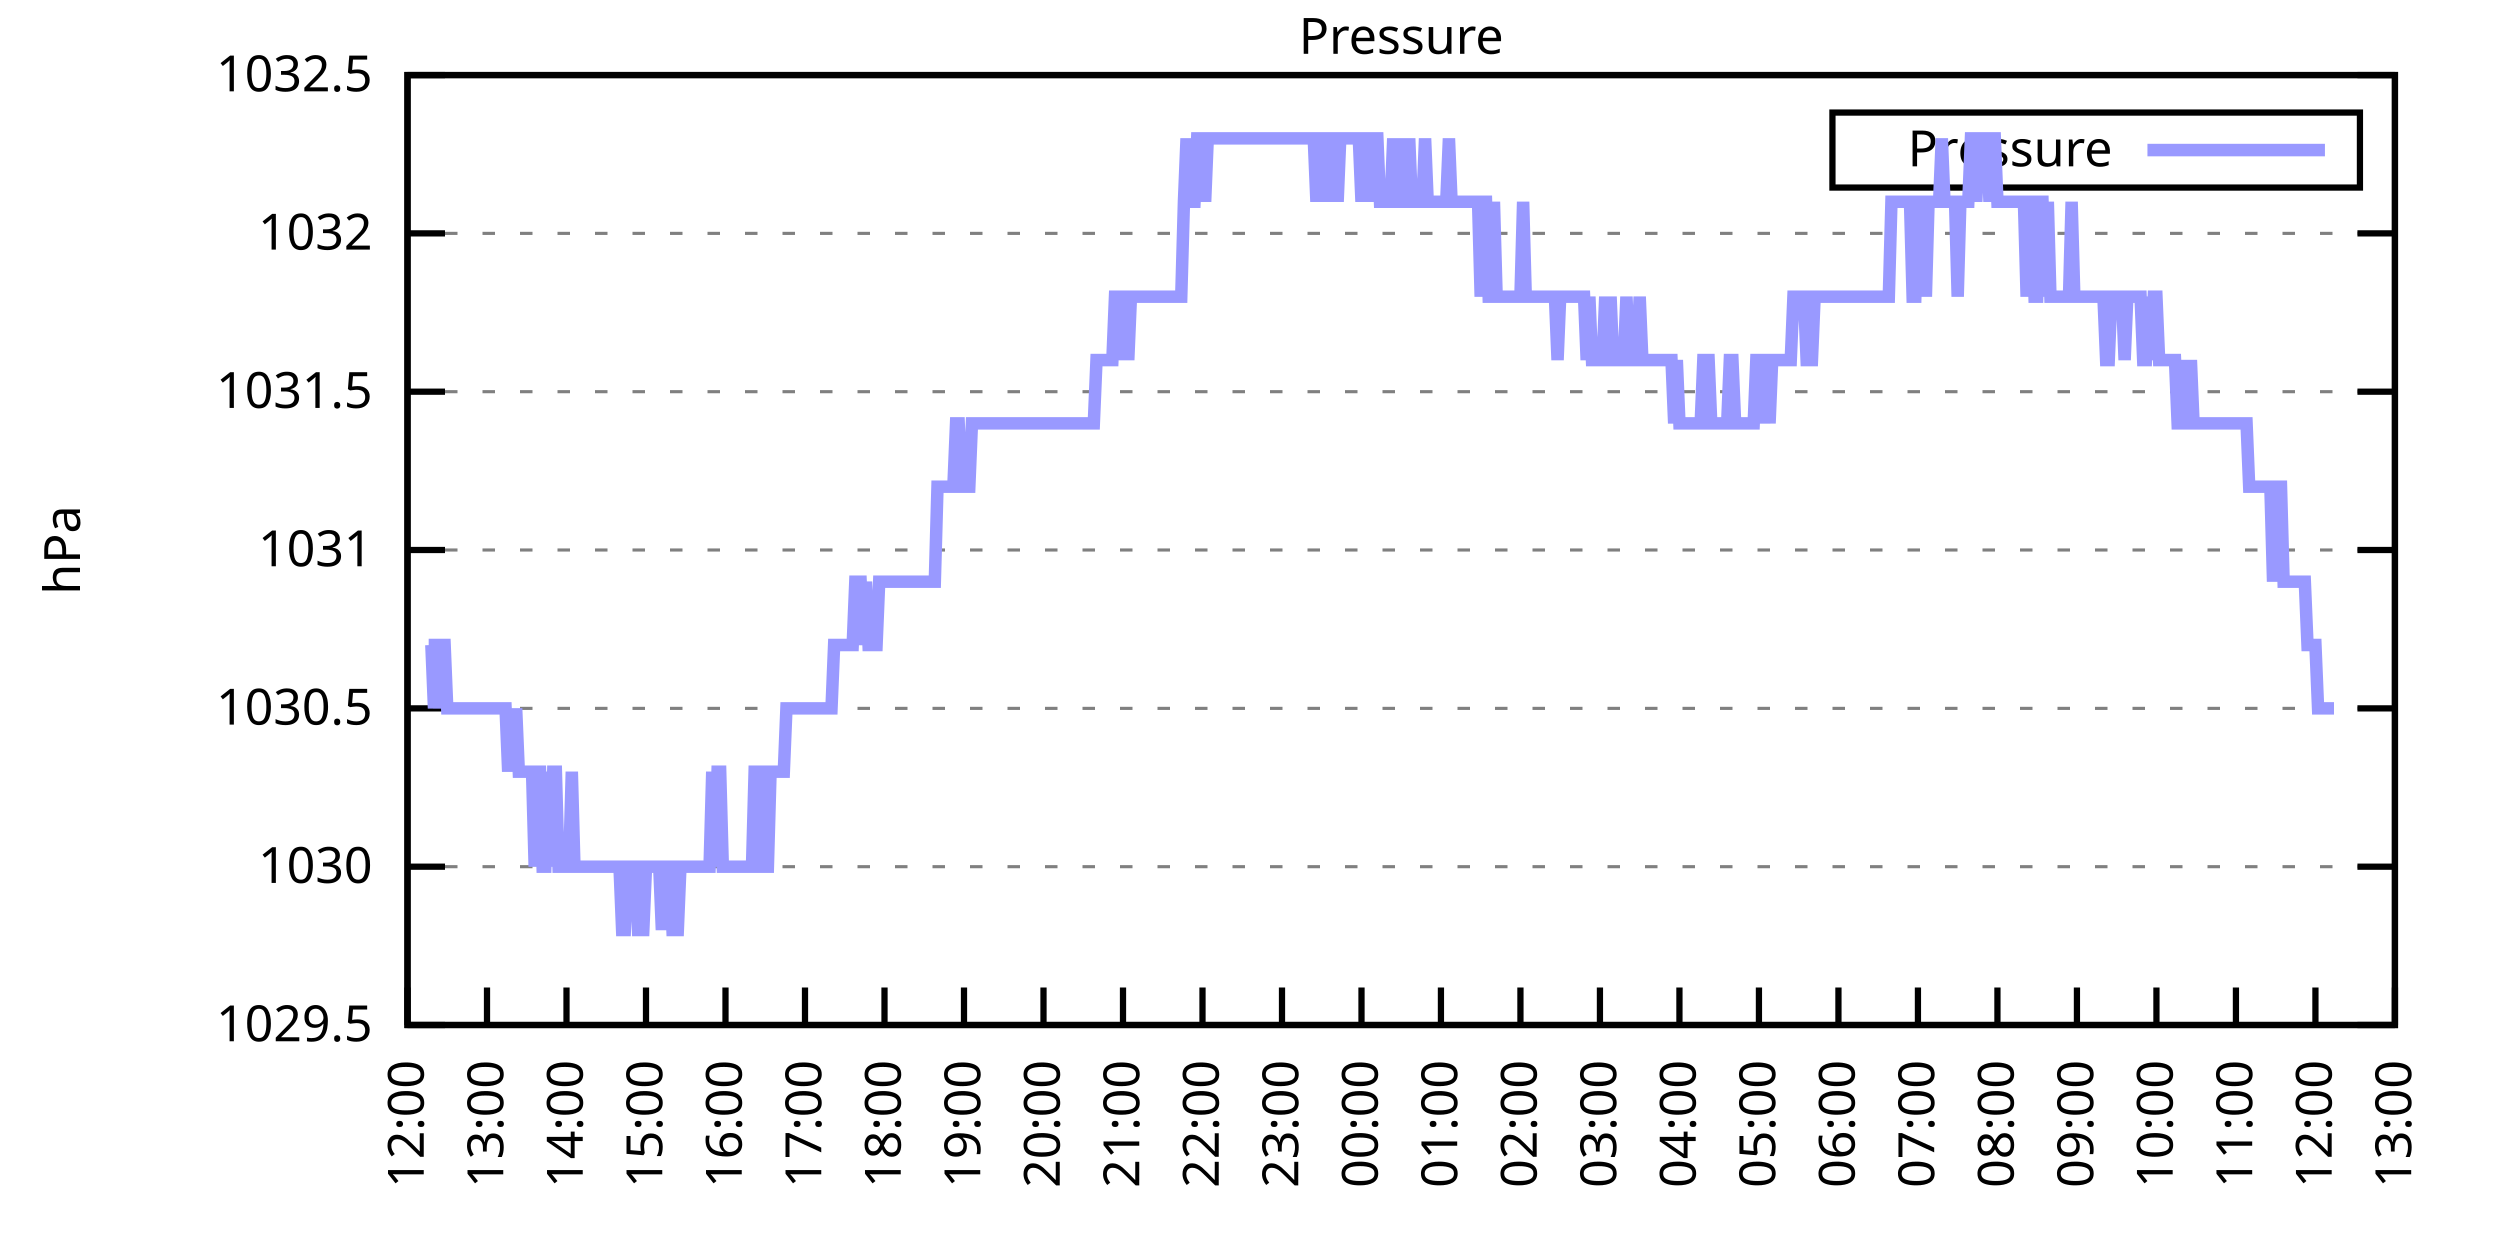
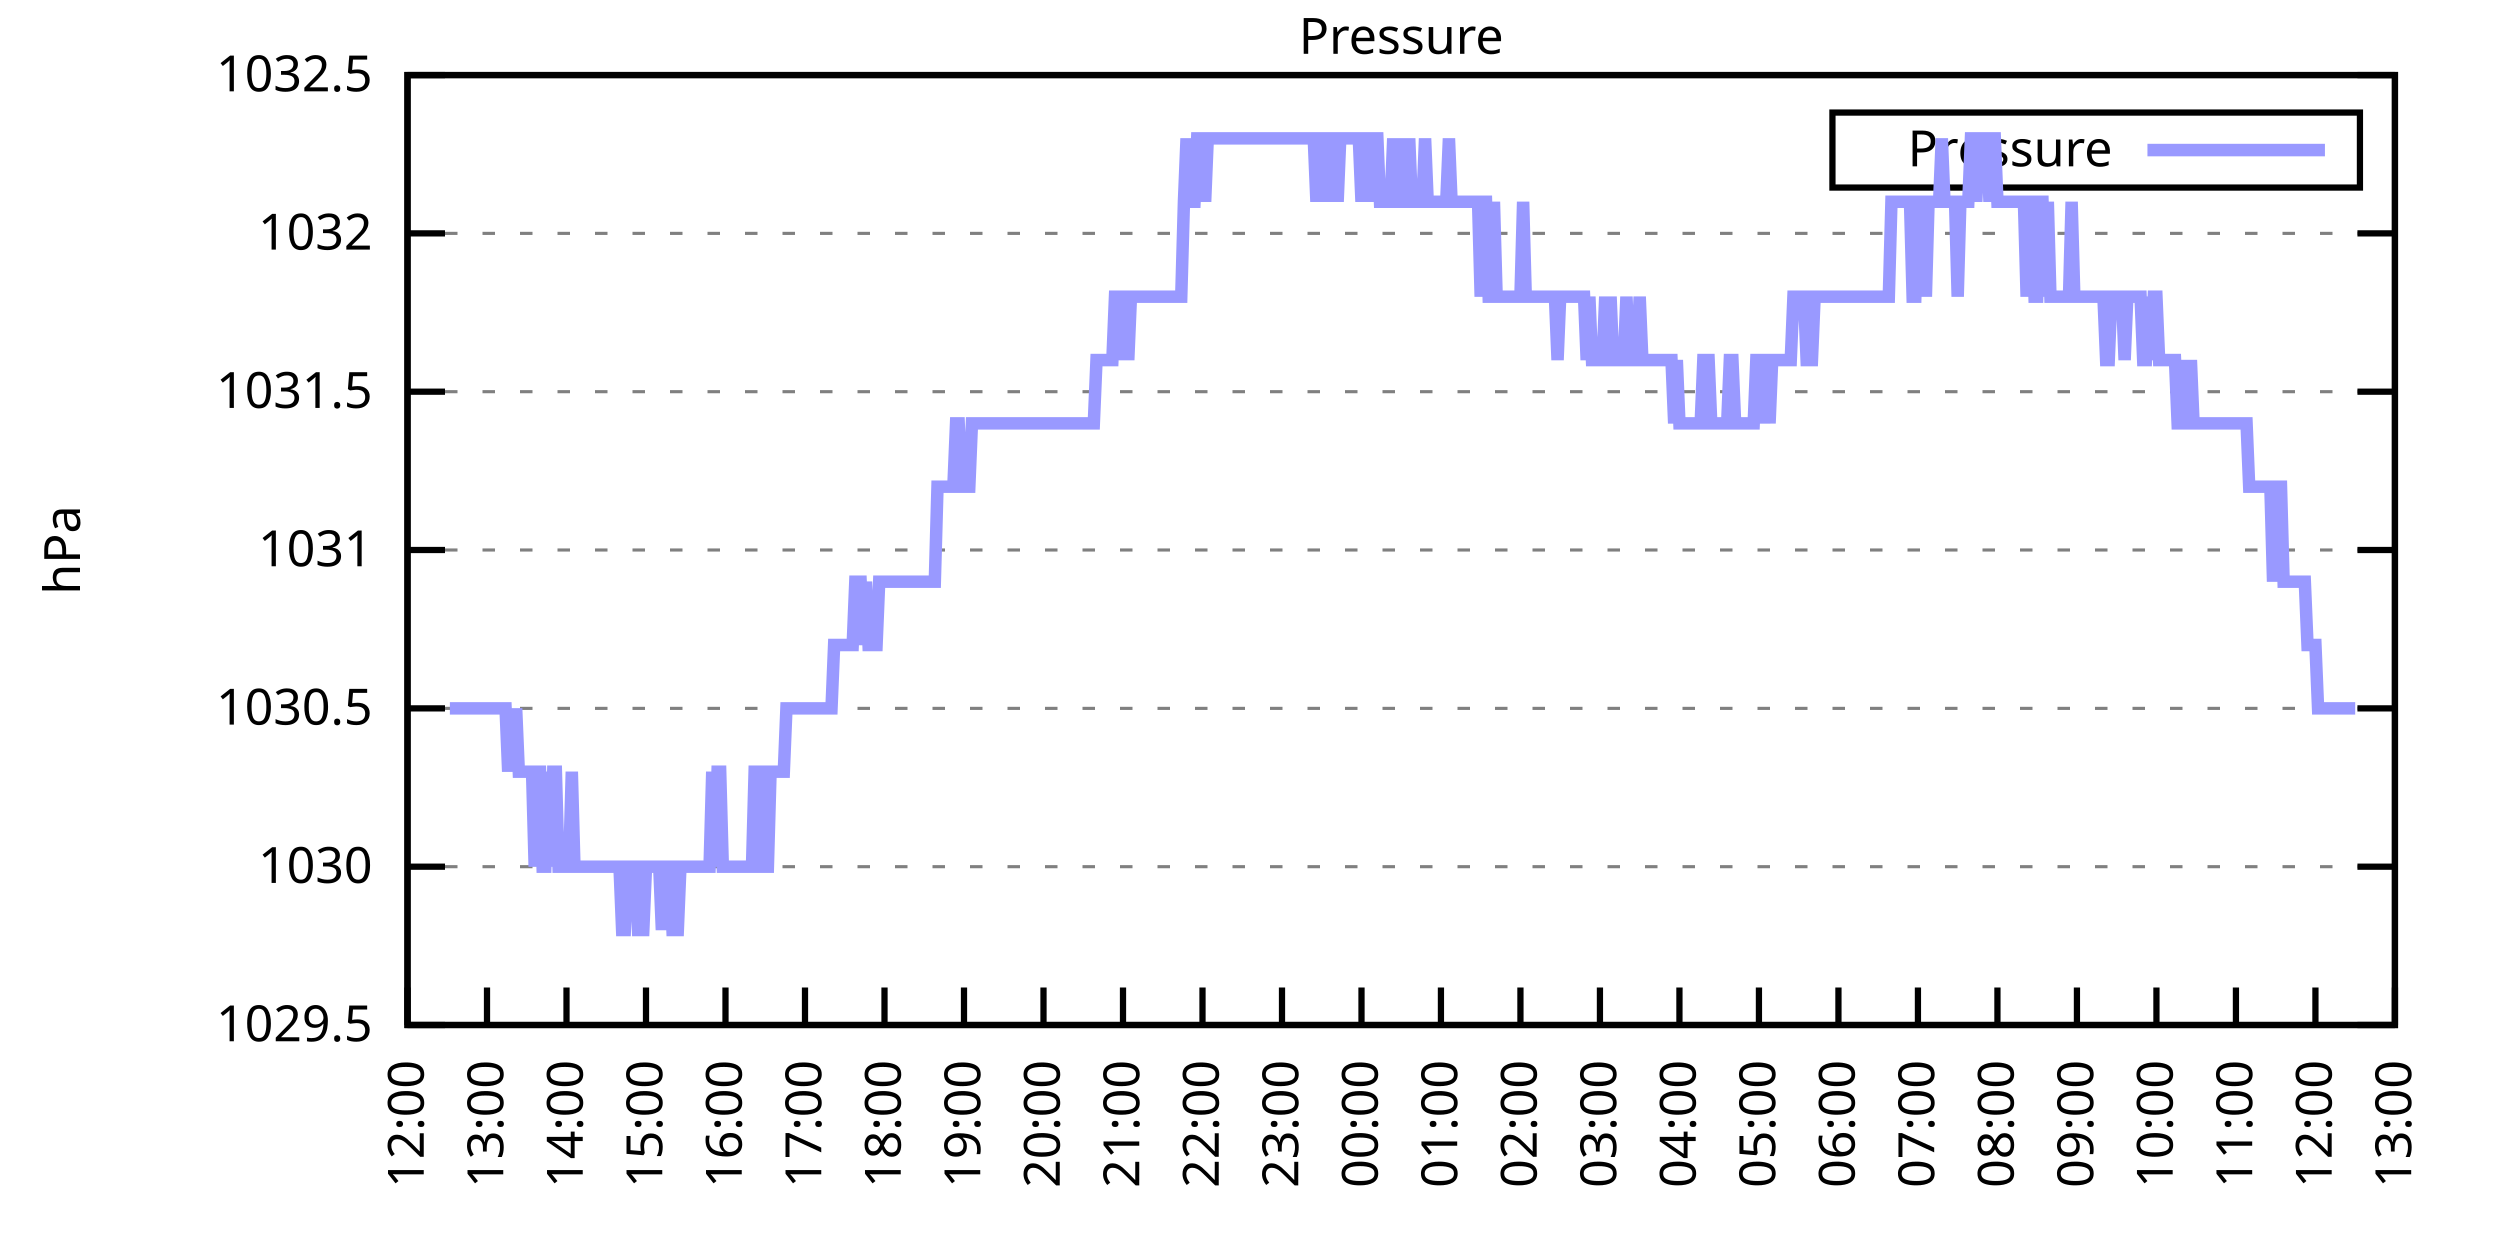
<svg xmlns="http://www.w3.org/2000/svg" xmlns:xlink="http://www.w3.org/1999/xlink" width="400" height="200" viewBox="0 0 400 200">
  <g id="gnuplot_canvas">
    <rect x="0" y="0" width="400" height="200" fill="none" />
    <defs>
      <circle id="gpDot" r="0.5" stroke-width="0.5" stroke="currentColor" />
      <path id="gpPt0" stroke-width="0.333" stroke="currentColor" d="M-1,0 h2 M0,-1 v2" />
      <path id="gpPt1" stroke-width="0.333" stroke="currentColor" d="M-1,-1 L1,1 M1,-1 L-1,1" />
      <path id="gpPt2" stroke-width="0.333" stroke="currentColor" d="M-1,0 L1,0 M0,-1 L0,1 M-1,-1 L1,1 M-1,1 L1,-1" />
      <rect id="gpPt3" stroke-width="0.333" stroke="currentColor" x="-1" y="-1" width="2" height="2" />
      <rect id="gpPt4" stroke-width="0.333" stroke="currentColor" fill="currentColor" x="-1" y="-1" width="2" height="2" />
      <circle id="gpPt5" stroke-width="0.333" stroke="currentColor" cx="0" cy="0" r="1" />
      <use xlink:href="#gpPt5" id="gpPt6" fill="currentColor" stroke="none" />
      <path id="gpPt7" stroke-width="0.333" stroke="currentColor" d="M0,-1.33 L-1.33,0.67 L1.33,0.67 z" />
      <use xlink:href="#gpPt7" id="gpPt8" fill="currentColor" stroke="none" />
      <use xlink:href="#gpPt7" id="gpPt9" stroke="currentColor" transform="rotate(180)" />
      <use xlink:href="#gpPt9" id="gpPt10" fill="currentColor" stroke="none" />
      <use xlink:href="#gpPt3" id="gpPt11" stroke="currentColor" transform="rotate(45)" />
      <use xlink:href="#gpPt11" id="gpPt12" fill="currentColor" stroke="none" />
      <path id="gpPt13" stroke-width="0.333" stroke="currentColor" d="M0,1.330 L1.265,0.411 L0.782,-1.067 L-0.782,-1.076 L-1.265,0.411 z" />
      <use xlink:href="#gpPt13" id="gpPt14" fill="currentColor" stroke="none" />
      <filter id="textbox" filterUnits="objectBoundingBox" x="0" y="0" height="1" width="1">
        <feFlood flood-color="white" flood-opacity="1" result="bgnd" />
        <feComposite in="SourceGraphic" in2="bgnd" operator="atop" />
      </filter>
      <filter id="greybox" filterUnits="objectBoundingBox" x="0" y="0" height="1" width="1">
        <feFlood flood-color="lightgrey" flood-opacity="1" result="grey" />
        <feComposite in="SourceGraphic" in2="grey" operator="atop" />
      </filter>
    </defs>
    <g fill="none" color="white" stroke="currentColor" stroke-width="1.00" stroke-linecap="butt" stroke-linejoin="miter">
</g>
    <g fill="none" color="black" stroke="currentColor" stroke-width="1.00" stroke-linecap="butt" stroke-linejoin="miter">
      <g stroke="none" shape-rendering="crispEdges">
        <polygon fill="rgb(255, 255, 255)" points="65.20,164.00 383.18,164.00 383.18,12.02 65.20,12.02 " />
      </g>
    </g>
    <g fill="none" color="black" stroke="currentColor" stroke-width="1.00" stroke-linecap="butt" stroke-linejoin="miter">
</g>
    <g fill="none" color="black" stroke="black" stroke-width="0.50" stroke-linecap="butt" stroke-linejoin="miter">
</g>
    <g fill="none" color="gray" stroke="currentColor" stroke-width="0.50" stroke-linecap="butt" stroke-linejoin="miter">
      <path stroke="gray" stroke-dasharray="2,4" class="gridline" d="M65.20,164.00 L383.19,164.00  " />
    </g>
    <g fill="none" color="gray" stroke="gray" stroke-width="1.00" stroke-linecap="butt" stroke-linejoin="miter">
</g>
    <g fill="none" color="black" stroke="currentColor" stroke-width="1.00" stroke-linecap="butt" stroke-linejoin="miter">
      <path stroke="black" d="M65.20,164.00 L71.20,164.00 M383.19,164.00 L377.19,164.00  " />
      <g transform="translate(59.60,166.60)" stroke="none" fill="black" font-family="Sans" font-size="8.00" text-anchor="end">
        <text>
          <tspan font-family="Sans"> 1029.5</tspan>
        </text>
      </g>
    </g>
    <g fill="none" color="black" stroke="currentColor" stroke-width="1.00" stroke-linecap="butt" stroke-linejoin="miter">
</g>
    <g fill="none" color="black" stroke="black" stroke-width="0.50" stroke-linecap="butt" stroke-linejoin="miter">
</g>
    <g fill="none" color="gray" stroke="currentColor" stroke-width="0.50" stroke-linecap="butt" stroke-linejoin="miter">
      <path stroke="gray" stroke-dasharray="2,4" class="gridline" d="M65.20,138.67 L383.19,138.67  " />
    </g>
    <g fill="none" color="gray" stroke="gray" stroke-width="1.00" stroke-linecap="butt" stroke-linejoin="miter">
</g>
    <g fill="none" color="black" stroke="currentColor" stroke-width="1.00" stroke-linecap="butt" stroke-linejoin="miter">
      <path stroke="black" d="M65.20,138.67 L71.20,138.67 M383.19,138.67 L377.19,138.67  " />
      <g transform="translate(59.60,141.27)" stroke="none" fill="black" font-family="Sans" font-size="8.00" text-anchor="end">
        <text>
          <tspan font-family="Sans"> 1030</tspan>
        </text>
      </g>
    </g>
    <g fill="none" color="black" stroke="currentColor" stroke-width="1.00" stroke-linecap="butt" stroke-linejoin="miter">
</g>
    <g fill="none" color="black" stroke="black" stroke-width="0.50" stroke-linecap="butt" stroke-linejoin="miter">
</g>
    <g fill="none" color="gray" stroke="currentColor" stroke-width="0.50" stroke-linecap="butt" stroke-linejoin="miter">
      <path stroke="gray" stroke-dasharray="2,4" class="gridline" d="M65.20,113.34 L383.19,113.34  " />
    </g>
    <g fill="none" color="gray" stroke="gray" stroke-width="1.00" stroke-linecap="butt" stroke-linejoin="miter">
</g>
    <g fill="none" color="black" stroke="currentColor" stroke-width="1.00" stroke-linecap="butt" stroke-linejoin="miter">
      <path stroke="black" d="M65.20,113.34 L71.20,113.34 M383.19,113.34 L377.19,113.34  " />
      <g transform="translate(59.60,115.94)" stroke="none" fill="black" font-family="Sans" font-size="8.00" text-anchor="end">
        <text>
          <tspan font-family="Sans"> 1030.5</tspan>
        </text>
      </g>
    </g>
    <g fill="none" color="black" stroke="currentColor" stroke-width="1.00" stroke-linecap="butt" stroke-linejoin="miter">
</g>
    <g fill="none" color="black" stroke="black" stroke-width="0.50" stroke-linecap="butt" stroke-linejoin="miter">
</g>
    <g fill="none" color="gray" stroke="currentColor" stroke-width="0.50" stroke-linecap="butt" stroke-linejoin="miter">
      <path stroke="gray" stroke-dasharray="2,4" class="gridline" d="M65.20,88.00 L383.19,88.00  " />
    </g>
    <g fill="none" color="gray" stroke="gray" stroke-width="1.00" stroke-linecap="butt" stroke-linejoin="miter">
</g>
    <g fill="none" color="black" stroke="currentColor" stroke-width="1.00" stroke-linecap="butt" stroke-linejoin="miter">
      <path stroke="black" d="M65.20,88.00 L71.20,88.00 M383.19,88.00 L377.19,88.00  " />
      <g transform="translate(59.60,90.60)" stroke="none" fill="black" font-family="Sans" font-size="8.00" text-anchor="end">
        <text>
          <tspan font-family="Sans"> 1031</tspan>
        </text>
      </g>
    </g>
    <g fill="none" color="black" stroke="currentColor" stroke-width="1.00" stroke-linecap="butt" stroke-linejoin="miter">
</g>
    <g fill="none" color="black" stroke="black" stroke-width="0.50" stroke-linecap="butt" stroke-linejoin="miter">
</g>
    <g fill="none" color="gray" stroke="currentColor" stroke-width="0.50" stroke-linecap="butt" stroke-linejoin="miter">
      <path stroke="gray" stroke-dasharray="2,4" class="gridline" d="M65.20,62.67 L383.19,62.67  " />
    </g>
    <g fill="none" color="gray" stroke="gray" stroke-width="1.00" stroke-linecap="butt" stroke-linejoin="miter">
</g>
    <g fill="none" color="black" stroke="currentColor" stroke-width="1.00" stroke-linecap="butt" stroke-linejoin="miter">
      <path stroke="black" d="M65.20,62.67 L71.20,62.67 M383.19,62.67 L377.19,62.67  " />
      <g transform="translate(59.60,65.27)" stroke="none" fill="black" font-family="Sans" font-size="8.00" text-anchor="end">
        <text>
          <tspan font-family="Sans"> 1031.5</tspan>
        </text>
      </g>
    </g>
    <g fill="none" color="black" stroke="currentColor" stroke-width="1.00" stroke-linecap="butt" stroke-linejoin="miter">
</g>
    <g fill="none" color="black" stroke="black" stroke-width="0.50" stroke-linecap="butt" stroke-linejoin="miter">
</g>
    <g fill="none" color="gray" stroke="currentColor" stroke-width="0.50" stroke-linecap="butt" stroke-linejoin="miter">
      <path stroke="gray" stroke-dasharray="2,4" class="gridline" d="M65.20,37.34 L383.19,37.34  " />
    </g>
    <g fill="none" color="gray" stroke="gray" stroke-width="1.00" stroke-linecap="butt" stroke-linejoin="miter">
</g>
    <g fill="none" color="black" stroke="currentColor" stroke-width="1.00" stroke-linecap="butt" stroke-linejoin="miter">
      <path stroke="black" d="M65.20,37.34 L71.20,37.34 M383.19,37.34 L377.19,37.34  " />
      <g transform="translate(59.60,39.94)" stroke="none" fill="black" font-family="Sans" font-size="8.00" text-anchor="end">
        <text>
          <tspan font-family="Sans"> 1032</tspan>
        </text>
      </g>
    </g>
    <g fill="none" color="black" stroke="currentColor" stroke-width="1.00" stroke-linecap="butt" stroke-linejoin="miter">
</g>
    <g fill="none" color="black" stroke="black" stroke-width="0.50" stroke-linecap="butt" stroke-linejoin="miter">
</g>
    <g fill="none" color="gray" stroke="currentColor" stroke-width="0.50" stroke-linecap="butt" stroke-linejoin="miter">
      <path stroke="gray" stroke-dasharray="2,4" class="gridline" d="M65.20,12.01 L383.19,12.01  " />
    </g>
    <g fill="none" color="gray" stroke="gray" stroke-width="1.00" stroke-linecap="butt" stroke-linejoin="miter">
</g>
    <g fill="none" color="black" stroke="currentColor" stroke-width="1.00" stroke-linecap="butt" stroke-linejoin="miter">
      <path stroke="black" d="M65.20,12.01 L71.20,12.01 M383.19,12.01 L377.19,12.01  " />
      <g transform="translate(59.60,14.61)" stroke="none" fill="black" font-family="Sans" font-size="8.00" text-anchor="end">
        <text>
          <tspan font-family="Sans"> 1032.5</tspan>
        </text>
      </g>
    </g>
    <g fill="none" color="black" stroke="currentColor" stroke-width="1.00" stroke-linecap="butt" stroke-linejoin="miter">
      <path stroke="black" d="M65.20,164.00 L65.20,158.00  " />
      <g transform="translate(67.80,169.60) rotate(270.00)" stroke="none" fill="black" font-family="Sans" font-size="8.00" text-anchor="end">
        <text>
          <tspan font-family="Sans">12:00</tspan>
        </text>
      </g>
    </g>
    <g fill="none" color="black" stroke="currentColor" stroke-width="1.00" stroke-linecap="butt" stroke-linejoin="miter">
      <path stroke="black" d="M77.92,164.00 L77.92,158.00  " />
      <g transform="translate(80.52,169.60) rotate(270.00)" stroke="none" fill="black" font-family="Sans" font-size="8.00" text-anchor="end">
        <text>
          <tspan font-family="Sans">13:00</tspan>
        </text>
      </g>
    </g>
    <g fill="none" color="black" stroke="currentColor" stroke-width="1.00" stroke-linecap="butt" stroke-linejoin="miter">
      <path stroke="black" d="M90.64,164.00 L90.64,158.00  " />
      <g transform="translate(93.24,169.60) rotate(270.00)" stroke="none" fill="black" font-family="Sans" font-size="8.00" text-anchor="end">
        <text>
          <tspan font-family="Sans">14:00</tspan>
        </text>
      </g>
    </g>
    <g fill="none" color="black" stroke="currentColor" stroke-width="1.00" stroke-linecap="butt" stroke-linejoin="miter">
      <path stroke="black" d="M103.36,164.00 L103.36,158.00  " />
      <g transform="translate(105.96,169.60) rotate(270.00)" stroke="none" fill="black" font-family="Sans" font-size="8.00" text-anchor="end">
        <text>
          <tspan font-family="Sans">15:00</tspan>
        </text>
      </g>
    </g>
    <g fill="none" color="black" stroke="currentColor" stroke-width="1.00" stroke-linecap="butt" stroke-linejoin="miter">
      <path stroke="black" d="M116.08,164.00 L116.08,158.00  " />
      <g transform="translate(118.68,169.60) rotate(270.00)" stroke="none" fill="black" font-family="Sans" font-size="8.00" text-anchor="end">
        <text>
          <tspan font-family="Sans">16:00</tspan>
        </text>
      </g>
    </g>
    <g fill="none" color="black" stroke="currentColor" stroke-width="1.00" stroke-linecap="butt" stroke-linejoin="miter">
      <path stroke="black" d="M128.80,164.00 L128.80,158.00  " />
      <g transform="translate(131.40,169.60) rotate(270.00)" stroke="none" fill="black" font-family="Sans" font-size="8.00" text-anchor="end">
        <text>
          <tspan font-family="Sans">17:00</tspan>
        </text>
      </g>
    </g>
    <g fill="none" color="black" stroke="currentColor" stroke-width="1.00" stroke-linecap="butt" stroke-linejoin="miter">
      <path stroke="black" d="M141.52,164.00 L141.52,158.00  " />
      <g transform="translate(144.12,169.60) rotate(270.00)" stroke="none" fill="black" font-family="Sans" font-size="8.00" text-anchor="end">
        <text>
          <tspan font-family="Sans">18:00</tspan>
        </text>
      </g>
    </g>
    <g fill="none" color="black" stroke="currentColor" stroke-width="1.00" stroke-linecap="butt" stroke-linejoin="miter">
      <path stroke="black" d="M154.24,164.00 L154.24,158.00  " />
      <g transform="translate(156.84,169.60) rotate(270.00)" stroke="none" fill="black" font-family="Sans" font-size="8.00" text-anchor="end">
        <text>
          <tspan font-family="Sans">19:00</tspan>
        </text>
      </g>
    </g>
    <g fill="none" color="black" stroke="currentColor" stroke-width="1.00" stroke-linecap="butt" stroke-linejoin="miter">
      <path stroke="black" d="M166.96,164.00 L166.96,158.00  " />
      <g transform="translate(169.56,169.60) rotate(270.00)" stroke="none" fill="black" font-family="Sans" font-size="8.00" text-anchor="end">
        <text>
          <tspan font-family="Sans">20:00</tspan>
        </text>
      </g>
    </g>
    <g fill="none" color="black" stroke="currentColor" stroke-width="1.00" stroke-linecap="butt" stroke-linejoin="miter">
      <path stroke="black" d="M179.68,164.00 L179.68,158.00  " />
      <g transform="translate(182.28,169.60) rotate(270.00)" stroke="none" fill="black" font-family="Sans" font-size="8.00" text-anchor="end">
        <text>
          <tspan font-family="Sans">21:00</tspan>
        </text>
      </g>
    </g>
    <g fill="none" color="black" stroke="currentColor" stroke-width="1.00" stroke-linecap="butt" stroke-linejoin="miter">
      <path stroke="black" d="M192.40,164.00 L192.40,158.00  " />
      <g transform="translate(195.00,169.60) rotate(270.00)" stroke="none" fill="black" font-family="Sans" font-size="8.00" text-anchor="end">
        <text>
          <tspan font-family="Sans">22:00</tspan>
        </text>
      </g>
    </g>
    <g fill="none" color="black" stroke="currentColor" stroke-width="1.00" stroke-linecap="butt" stroke-linejoin="miter">
      <path stroke="black" d="M205.12,164.00 L205.12,158.00  " />
      <g transform="translate(207.72,169.60) rotate(270.00)" stroke="none" fill="black" font-family="Sans" font-size="8.00" text-anchor="end">
        <text>
          <tspan font-family="Sans">23:00</tspan>
        </text>
      </g>
    </g>
    <g fill="none" color="black" stroke="currentColor" stroke-width="1.00" stroke-linecap="butt" stroke-linejoin="miter">
      <path stroke="black" d="M217.84,164.00 L217.84,158.00  " />
      <g transform="translate(220.44,169.60) rotate(270.00)" stroke="none" fill="black" font-family="Sans" font-size="8.00" text-anchor="end">
        <text>
          <tspan font-family="Sans">00:00</tspan>
        </text>
      </g>
    </g>
    <g fill="none" color="black" stroke="currentColor" stroke-width="1.00" stroke-linecap="butt" stroke-linejoin="miter">
      <path stroke="black" d="M230.55,164.00 L230.55,158.00  " />
      <g transform="translate(233.15,169.60) rotate(270.00)" stroke="none" fill="black" font-family="Sans" font-size="8.00" text-anchor="end">
        <text>
          <tspan font-family="Sans">01:00</tspan>
        </text>
      </g>
    </g>
    <g fill="none" color="black" stroke="currentColor" stroke-width="1.00" stroke-linecap="butt" stroke-linejoin="miter">
      <path stroke="black" d="M243.27,164.00 L243.27,158.00  " />
      <g transform="translate(245.87,169.60) rotate(270.00)" stroke="none" fill="black" font-family="Sans" font-size="8.00" text-anchor="end">
        <text>
          <tspan font-family="Sans">02:00</tspan>
        </text>
      </g>
    </g>
    <g fill="none" color="black" stroke="currentColor" stroke-width="1.00" stroke-linecap="butt" stroke-linejoin="miter">
      <path stroke="black" d="M255.99,164.00 L255.99,158.00  " />
      <g transform="translate(258.59,169.60) rotate(270.00)" stroke="none" fill="black" font-family="Sans" font-size="8.00" text-anchor="end">
        <text>
          <tspan font-family="Sans">03:00</tspan>
        </text>
      </g>
    </g>
    <g fill="none" color="black" stroke="currentColor" stroke-width="1.00" stroke-linecap="butt" stroke-linejoin="miter">
      <path stroke="black" d="M268.71,164.00 L268.71,158.00  " />
      <g transform="translate(271.31,169.60) rotate(270.00)" stroke="none" fill="black" font-family="Sans" font-size="8.00" text-anchor="end">
        <text>
          <tspan font-family="Sans">04:00</tspan>
        </text>
      </g>
    </g>
    <g fill="none" color="black" stroke="currentColor" stroke-width="1.00" stroke-linecap="butt" stroke-linejoin="miter">
      <path stroke="black" d="M281.43,164.00 L281.43,158.00  " />
      <g transform="translate(284.03,169.60) rotate(270.00)" stroke="none" fill="black" font-family="Sans" font-size="8.00" text-anchor="end">
        <text>
          <tspan font-family="Sans">05:00</tspan>
        </text>
      </g>
    </g>
    <g fill="none" color="black" stroke="currentColor" stroke-width="1.00" stroke-linecap="butt" stroke-linejoin="miter">
      <path stroke="black" d="M294.15,164.00 L294.15,158.00  " />
      <g transform="translate(296.75,169.60) rotate(270.00)" stroke="none" fill="black" font-family="Sans" font-size="8.00" text-anchor="end">
        <text>
          <tspan font-family="Sans">06:00</tspan>
        </text>
      </g>
    </g>
    <g fill="none" color="black" stroke="currentColor" stroke-width="1.00" stroke-linecap="butt" stroke-linejoin="miter">
      <path stroke="black" d="M306.87,164.00 L306.87,158.00  " />
      <g transform="translate(309.47,169.60) rotate(270.00)" stroke="none" fill="black" font-family="Sans" font-size="8.00" text-anchor="end">
        <text>
          <tspan font-family="Sans">07:00</tspan>
        </text>
      </g>
    </g>
    <g fill="none" color="black" stroke="currentColor" stroke-width="1.00" stroke-linecap="butt" stroke-linejoin="miter">
      <path stroke="black" d="M319.59,164.00 L319.59,158.00  " />
      <g transform="translate(322.19,169.60) rotate(270.00)" stroke="none" fill="black" font-family="Sans" font-size="8.00" text-anchor="end">
        <text>
          <tspan font-family="Sans">08:00</tspan>
        </text>
      </g>
    </g>
    <g fill="none" color="black" stroke="currentColor" stroke-width="1.00" stroke-linecap="butt" stroke-linejoin="miter">
      <path stroke="black" d="M332.31,164.00 L332.31,158.00  " />
      <g transform="translate(334.91,169.60) rotate(270.00)" stroke="none" fill="black" font-family="Sans" font-size="8.00" text-anchor="end">
        <text>
          <tspan font-family="Sans">09:00</tspan>
        </text>
      </g>
    </g>
    <g fill="none" color="black" stroke="currentColor" stroke-width="1.00" stroke-linecap="butt" stroke-linejoin="miter">
      <path stroke="black" d="M345.03,164.00 L345.03,158.00  " />
      <g transform="translate(347.63,169.60) rotate(270.00)" stroke="none" fill="black" font-family="Sans" font-size="8.00" text-anchor="end">
        <text>
          <tspan font-family="Sans">10:00</tspan>
        </text>
      </g>
    </g>
    <g fill="none" color="black" stroke="currentColor" stroke-width="1.00" stroke-linecap="butt" stroke-linejoin="miter">
      <path stroke="black" d="M357.75,164.00 L357.75,158.00  " />
      <g transform="translate(360.35,169.60) rotate(270.00)" stroke="none" fill="black" font-family="Sans" font-size="8.00" text-anchor="end">
        <text>
          <tspan font-family="Sans">11:00</tspan>
        </text>
      </g>
    </g>
    <g fill="none" color="black" stroke="currentColor" stroke-width="1.00" stroke-linecap="butt" stroke-linejoin="miter">
      <path stroke="black" d="M370.47,164.00 L370.47,158.00  " />
      <g transform="translate(373.07,169.60) rotate(270.00)" stroke="none" fill="black" font-family="Sans" font-size="8.00" text-anchor="end">
        <text>
          <tspan font-family="Sans">12:00</tspan>
        </text>
      </g>
    </g>
    <g fill="none" color="black" stroke="currentColor" stroke-width="1.00" stroke-linecap="butt" stroke-linejoin="miter">
      <path stroke="black" d="M383.19,164.00 L383.19,158.00  " />
      <g transform="translate(385.79,169.60) rotate(270.00)" stroke="none" fill="black" font-family="Sans" font-size="8.00" text-anchor="end">
        <text>
          <tspan font-family="Sans">13:00</tspan>
        </text>
      </g>
    </g>
    <g fill="none" color="black" stroke="currentColor" stroke-width="1.00" stroke-linecap="butt" stroke-linejoin="miter">
</g>
    <g fill="none" color="black" stroke="currentColor" stroke-width="1.00" stroke-linecap="butt" stroke-linejoin="miter">
      <path stroke="black" d="M65.20,12.01 L65.20,164.00 L383.19,164.00 L383.19,12.01 L65.20,12.01 Z  " />
    </g>
    <g fill="none" color="black" stroke="currentColor" stroke-width="1.00" stroke-linecap="butt" stroke-linejoin="miter">
</g>
    <g fill="none" color="black" stroke="currentColor" stroke-width="1.00" stroke-linecap="butt" stroke-linejoin="miter">
      <path stroke="black" d="M293.19,30.01 L293.19,18.01 L377.59,18.01 L377.59,30.01 L293.19,30.01 Z  " />
    </g>
    <g id="Pressure_plot_1">
      <g fill="none" color="white" stroke="black" stroke-width="2.00" stroke-linecap="butt" stroke-linejoin="miter">
</g>
      <g fill="none" color="black" stroke="currentColor" stroke-width="2.00" stroke-linecap="butt" stroke-linejoin="miter">
        <g transform="translate(337.99,26.61)" stroke="none" fill="black" font-family="Sans" font-size="8.00" text-anchor="end">
          <text>
            <tspan font-family="Sans">Pressure</tspan>
          </text>
        </g>
      </g>
      <g fill="none" color="black" stroke="currentColor" stroke-width="2.00" stroke-linecap="butt" stroke-linejoin="miter">
-         <path stroke="rgb(153, 153, 255)" d="M343.59,24.01 L371.99,24.01 M68.59,103.20 L69.02,103.20 L69.44,113.34 L69.86,103.20 L70.29,113.34 L70.71,103.20   L71.14,103.20 L71.56,113.34 L71.98,113.34 L72.41,113.34 L72.83,113.34 L73.26,113.34 L73.68,113.34 L74.10,113.34   L74.53,113.34 L74.95,113.34 L75.38,113.34 L75.80,113.34 L76.22,113.34 L76.65,113.34 L77.07,113.34 L77.50,113.34   L77.92,113.34 L78.34,113.34 L78.77,113.34 L79.19,113.34 L79.62,113.34 L80.04,113.34 L80.46,113.34 L80.89,113.34   L81.31,123.47 L81.74,113.34 L82.16,123.47 L82.58,113.34 L83.01,123.47 L83.43,123.47 L83.86,123.47 L84.28,123.47   L84.70,123.47 L85.13,123.47 L85.55,138.67 L85.98,123.47 L86.40,123.47 L86.82,138.67 L87.25,138.67 L87.67,123.47   L88.10,138.67 L88.52,123.47 L88.94,123.47 L89.37,138.67 L89.79,138.67 L90.22,138.67 L90.64,138.67 L91.06,138.67   L91.49,123.47 L91.91,138.67 L92.34,138.67 L92.76,138.67 L93.18,138.67 L93.61,138.67 L94.03,138.67 L94.46,138.67   L94.88,138.67 L95.30,138.67 L95.73,138.67 L96.15,138.67 L96.58,138.67 L97.00,138.67 L97.42,138.67 L97.85,138.67   L98.27,138.67 L98.69,138.67 L99.12,138.67 L99.54,148.80 L99.97,148.80 L100.39,138.67 L100.81,138.67 L101.24,138.67   L101.66,138.67 L102.09,148.80 L102.51,148.80 L102.93,148.80 L103.36,138.67 L103.78,138.67 L104.21,138.67 L104.63,138.67   L105.05,138.67 L105.48,138.67 L105.90,148.80 L106.33,138.67 L106.75,138.67 L107.17,138.67 L107.60,148.80 L108.02,148.80   L108.45,148.80 L108.87,138.67 L109.29,138.67 L109.72,138.67 L110.14,138.67 L110.57,138.67 L110.99,138.67 L111.41,138.67   L111.84,138.67 L112.26,138.67 L112.69,138.67 L113.11,138.67 L113.53,138.67 L113.96,123.47 L114.38,138.67 L114.81,123.47   L115.23,123.47 L115.65,138.67 L116.08,138.67 L116.50,138.67 L116.93,138.67 L117.35,138.67 L117.77,138.67 L118.20,138.67   L118.62,138.67 L119.05,138.67 L119.47,138.67 L119.89,138.67 L120.32,138.67 L120.74,123.47 L121.17,123.47 L121.59,123.47   L122.01,138.67 L122.44,138.67 L122.86,138.67 L123.29,123.47 L123.71,123.47 L124.13,123.47 L124.56,123.47 L124.98,123.47   L125.41,123.47 L125.83,113.34 L126.25,113.34 L126.68,113.34 L127.10,113.34 L127.53,113.34 L127.95,113.34 L128.37,113.34   L128.80,113.34 L129.22,113.34 L129.65,113.34 L130.07,113.34 L130.49,113.34 L130.92,113.34 L131.34,113.34 L131.77,113.34   L132.19,113.34 L132.61,113.34 L133.04,113.34 L133.46,103.20 L133.89,103.20 L134.31,103.20 L134.73,103.20 L135.16,103.20   L135.58,103.20 L136.01,103.20 L136.43,103.20 L136.85,93.07 L137.28,93.07 L137.70,93.07 L138.13,103.20 L138.55,93.07   L138.97,103.20 L139.40,103.20 L139.82,103.20 L140.25,103.20 L140.67,93.07 L141.09,93.07 L141.52,93.07 L141.94,93.07   L142.37,93.07 L142.79,93.07 L143.21,93.07 L143.64,93.07 L144.06,93.07 L144.49,93.07 L144.91,93.07 L145.33,93.07   L145.76,93.07 L146.18,93.07 L146.61,93.07 L147.03,93.07 L147.45,93.07 L147.88,93.07 L148.30,93.07 L148.73,93.07   L149.15,93.07 L149.57,93.07 L150.00,77.87 L150.42,77.87 L150.85,77.87 L151.27,77.87 L151.69,77.87 L152.12,77.87   L152.54,77.87 L152.97,67.74 L153.39,67.74 L153.81,77.87 L154.24,77.87 L154.66,77.87 L155.09,77.87 L155.51,67.74   L155.93,67.74 L156.36,67.74 L156.78,67.74 L157.21,67.74 L157.63,67.74 L158.05,67.74 L158.48,67.74 L158.90,67.74   L159.33,67.74 L159.75,67.74 L160.17,67.74 L160.60,67.74 L161.02,67.74 L161.44,67.74 L161.87,67.74 L162.29,67.74   L162.72,67.74 L163.14,67.74 L163.56,67.74 L163.99,67.74 L164.41,67.74 L164.84,67.74 L165.26,67.74 L165.68,67.74   L166.11,67.74 L166.53,67.74 L166.96,67.74 L167.38,67.74 L167.80,67.74 L168.23,67.74 L168.65,67.74 L169.08,67.74   L169.50,67.74 L169.92,67.74 L170.35,67.74 L170.77,67.74 L171.20,67.74 L171.62,67.74 L172.04,67.74 L172.47,67.74   L172.89,67.74 L173.32,67.74 L173.74,67.74 L174.16,67.74 L174.59,67.74 L175.01,67.74 L175.44,57.61 L175.86,57.61   L176.28,57.61 L176.71,57.61 L177.13,57.61 L177.56,57.61 L177.98,57.61 L178.40,47.47 L178.83,47.47 L179.25,47.47   L179.68,57.61 L180.10,47.47 L180.52,57.61 L180.95,47.47 L181.37,47.47 L181.80,47.47 L182.22,47.47 L182.64,47.47   L183.07,47.47 L183.49,47.47 L183.92,47.47 L184.34,47.47 L184.76,47.47 L185.19,47.47 L185.61,47.47 L186.04,47.47   L186.46,47.47 L186.88,47.47 L187.31,47.47 L187.73,47.47 L188.16,47.47 L188.58,47.47 L189.00,47.47 L189.43,32.28   L189.85,22.14 L190.28,32.28 L190.70,32.28 L191.12,32.28 L191.55,22.14 L191.97,22.14 L192.40,22.14 L192.82,32.28   L193.24,22.14 L193.67,22.14 L194.09,22.14 L194.52,22.14 L194.94,22.14 L195.36,22.14 L195.79,22.14 L196.21,22.14   L196.64,22.14 L197.06,22.14 L197.48,22.14 L197.91,22.14 L198.33,22.14 L198.76,22.14 L199.18,22.14 L199.60,22.14   L200.03,22.14 L200.45,22.14 L200.88,22.14 L201.30,22.14 L201.72,22.14 L202.15,22.14 L202.57,22.14 L203.00,22.14   L203.42,22.14 L203.84,22.14 L204.27,22.14 L204.69,22.14 L205.12,22.14 L205.54,22.14 L205.96,22.14 L206.39,22.14   L206.81,22.14 L207.24,22.14 L207.66,22.14 L208.08,22.14 L208.51,22.14 L208.93,22.14 L209.36,22.14 L209.78,22.14   L210.20,22.14 L210.63,32.28 L211.05,22.14 L211.48,32.28 L211.90,22.14 L212.32,22.14 L212.75,32.28 L213.17,22.14   L213.60,22.14 L214.02,32.28 L214.44,22.14 L214.87,22.14 L215.29,22.14 L215.72,22.14 L216.14,22.14 L216.56,22.14   L216.99,22.14 L217.41,22.14 L217.84,32.28 L218.26,22.14 L218.68,22.14 L219.11,32.28 L219.53,22.14 L219.96,22.14   L220.38,22.14 L220.80,32.28 L221.23,32.28 L221.65,32.28 L222.08,32.28 L222.50,32.28 L222.92,22.14 L223.35,32.28   L223.77,22.14 L224.20,32.28 L224.62,32.28 L225.04,32.28 L225.47,22.14 L225.89,32.28 L226.31,32.28 L226.74,32.28   L227.16,32.28 L227.59,32.28 L228.01,22.14 L228.43,32.28 L228.86,32.28 L229.28,32.28 L229.71,32.28 L230.13,32.28   L230.55,32.28 L230.98,32.28 L231.40,32.28 L231.83,22.14 L232.25,32.28 L232.67,32.28 L233.10,32.28 L233.52,32.28   L233.95,32.28 L234.37,32.28 L234.79,32.28 L235.22,32.28 L235.64,32.28 L236.07,32.28 L236.49,32.28 L236.91,47.47   L237.34,32.28 L237.76,32.28 L238.19,47.47 L238.61,47.47 L239.03,32.28 L239.46,47.47 L239.88,47.47 L240.31,47.47   L240.73,47.47 L241.15,47.47 L241.58,47.47 L242.00,47.47 L242.43,47.47 L242.85,47.47 L243.27,47.47 L243.70,32.28   L244.12,47.47 L244.55,47.47 L244.97,47.47 L245.39,47.47 L245.82,47.47 L246.24,47.47 L246.67,47.47 L247.09,47.47   L247.51,47.47 L247.94,47.47 L248.36,47.47 L248.79,47.47 L249.21,57.61 L249.63,47.47 L250.06,47.47 L250.48,47.47   L250.91,47.47 L251.33,47.47 L251.75,47.47 L252.18,47.47 L252.60,47.47 L253.03,47.47 L253.45,47.47 L253.87,57.61   L254.30,47.47 L254.72,57.61 L255.15,57.61 L255.57,57.61 L255.99,57.61 L256.42,57.61 L256.84,47.47 L257.27,57.61   L257.69,47.47 L258.11,57.61 L258.54,57.61 L258.96,57.61 L259.39,57.61 L259.81,57.61 L260.23,47.47 L260.66,57.61   L261.08,57.61 L261.51,57.61 L261.93,57.61 L262.35,47.47 L262.78,57.61 L263.20,57.61 L263.63,57.61 L264.05,57.61   L264.47,57.61 L264.90,57.61 L265.32,57.61 L265.75,57.61 L266.17,57.61 L266.59,57.61 L267.02,57.61 L267.44,57.61   L267.87,67.74 L268.29,57.61 L268.71,67.74 L269.14,67.74 L269.56,67.74 L269.99,67.74 L270.41,67.74 L270.83,67.74   L271.26,67.74 L271.68,67.74 L272.11,67.74 L272.53,57.61 L272.95,57.61 L273.38,57.61 L273.80,67.74 L274.23,67.74   L274.65,67.74 L275.07,67.74 L275.50,67.74 L275.92,67.74 L276.35,67.74 L276.77,57.61 L277.19,57.61 L277.62,67.74   L278.04,67.74 L278.47,67.74 L278.89,67.74 L279.31,67.74 L279.74,67.74 L280.16,67.74 L280.59,67.74 L281.01,57.61   L281.43,57.61 L281.86,57.61 L282.28,67.74 L282.71,57.61 L283.13,67.74 L283.55,57.61 L283.98,57.61 L284.40,57.61   L284.83,57.61 L285.25,57.61 L285.67,57.61 L286.10,57.61 L286.52,57.61 L286.95,47.47 L287.37,47.47 L287.79,47.47   L288.22,47.47 L288.64,47.47 L289.06,57.61 L289.49,57.61 L289.91,57.61 L290.34,47.47 L290.76,47.47 L291.18,47.47   L291.61,47.47 L292.03,47.47 L292.46,47.47 L292.88,47.47 L293.30,47.47 L293.73,47.47 L294.15,47.47 L294.58,47.47   L295.00,47.47 L295.42,47.47 L295.85,47.47 L296.27,47.47 L296.70,47.47 L297.12,47.47 L297.54,47.47 L297.97,47.47   L298.39,47.47 L298.82,47.47 L299.24,47.47 L299.66,47.47 L300.09,47.47 L300.51,47.47 L300.94,47.47 L301.36,47.47   L301.78,47.47 L302.21,47.47 L302.63,32.28 L303.06,32.28 L303.48,32.28 L303.90,32.28 L304.33,32.28 L304.75,32.28   L305.18,32.28 L305.60,32.28 L306.02,47.47 L306.45,47.47 L306.87,32.28 L307.30,32.28 L307.72,32.28 L308.14,47.47   L308.57,32.28 L308.99,32.28 L309.42,32.28 L309.84,32.28 L310.26,32.28 L310.69,22.14 L311.11,32.28 L311.54,32.28   L311.96,32.28 L312.38,32.28 L312.81,32.28 L313.23,47.47 L313.66,32.28 L314.08,32.28 L314.50,32.28 L314.93,32.28   L315.35,22.14 L315.78,22.14 L316.20,32.28 L316.62,22.14 L317.05,22.14 L317.47,22.14 L317.90,22.14 L318.32,32.28   L318.74,22.14 L319.17,22.14 L319.59,32.28 L320.02,32.28 L320.44,32.28 L320.86,32.28 L321.29,32.28 L321.71,32.28   L322.14,32.28 L322.56,32.28 L322.98,32.28 L323.41,32.28 L323.83,32.28 L324.26,47.47 L324.68,32.28 L325.10,32.28   L325.53,47.47 L325.95,47.47 L326.38,32.28 L326.80,32.28 L327.22,47.47 L327.65,32.28 L328.07,47.47 L328.50,47.47   L328.92,47.47 L329.34,47.47 L329.77,47.47 L330.19,47.47 L330.62,47.47 L331.04,47.47 L331.46,32.28 L331.89,47.47   L332.31,47.47 L332.74,47.47 L333.16,47.47 L333.58,47.47 L334.01,47.47 L334.43,47.47 L334.86,47.47 L335.28,47.47   L335.70,47.47 L336.13,47.47 L336.55,47.47 L336.98,57.61 L337.40,57.61 L337.82,47.47 L338.25,47.47 L338.67,47.47   L339.10,47.47 L339.52,47.47 L339.94,57.61 L340.37,47.47 L340.79,47.47 L341.22,47.47 L341.64,47.47 L342.06,47.47   L342.49,47.47 L342.91,57.61 L343.34,57.61 L343.76,47.47 L344.18,57.61 L344.61,47.47 L345.03,47.47 L345.46,57.61   L345.88,57.61 L346.30,57.61 L346.73,57.61 L347.15,57.61 L347.58,57.61 L348.00,57.61 L348.42,67.74 L348.85,67.74   L349.27,67.74 L349.70,57.61 L350.12,67.74 L350.54,57.61 L350.97,67.74 L351.39,67.74 L351.81,67.74 L352.24,67.74   L352.66,67.74 L353.09,67.74 L353.51,67.74 L353.93,67.74 L354.36,67.74 L354.78,67.74 L355.21,67.74 L355.63,67.74   L356.05,67.74 L356.48,67.74 L356.90,67.74 L357.33,67.74 L357.75,67.74 L358.17,67.74 L358.60,67.74 L359.02,67.74   L359.45,67.74 L359.87,77.87 L360.29,77.87 L360.72,77.87 L361.14,77.87 L361.57,77.87 L361.99,77.87 L362.41,77.87   L362.84,77.87 L363.26,77.87 L363.69,93.07 L364.11,77.87 L364.53,77.87 L364.96,77.87 L365.38,93.07 L365.81,93.07   L366.23,93.07 L366.65,93.07 L367.08,93.07 L367.50,93.07 L367.93,93.07 L368.35,93.07 L368.77,93.07 L369.20,103.20   L369.62,103.20 L370.05,103.20 L370.47,103.20 L370.89,113.34 L371.32,113.34 L371.74,113.34 L372.17,113.34 L372.59,113.34   L373.01,113.34 L373.44,113.34  " />
+         <path stroke="rgb(153, 153, 255)" d="M343.59,24.01 L371.99,24.01 M71.98,113.34 L72.41,113.34 L72.83,113.34 L73.26,113.34 L73.68,113.34 L74.10,113.34   L74.53,113.34 L74.95,113.34 L75.38,113.34 L75.80,113.34 L76.22,113.34 L76.65,113.34 L77.07,113.34 L77.50,113.34   L77.92,113.34 L78.34,113.34 L78.77,113.34 L79.19,113.34 L79.62,113.34 L80.04,113.34 L80.46,113.34 L80.89,113.34   L81.31,123.47 L81.74,113.34 L82.16,123.47 L82.58,113.34 L83.01,123.47 L83.43,123.47 L83.86,123.47 L84.28,123.47   L84.70,123.47 L85.13,123.47 L85.55,138.67 L85.98,123.47 L86.40,123.47 L86.82,138.67 L87.25,138.67 L87.67,123.47   L88.10,138.67 L88.52,123.47 L88.94,123.47 L89.37,138.67 L89.79,138.67 L90.22,138.67 L90.64,138.67 L91.06,138.67   L91.49,123.47 L91.91,138.67 L92.34,138.67 L92.76,138.67 L93.18,138.67 L93.61,138.67 L94.03,138.67 L94.46,138.67   L94.88,138.67 L95.30,138.67 L95.73,138.67 L96.15,138.67 L96.58,138.67 L97.00,138.67 L97.42,138.67 L97.85,138.67   L98.27,138.67 L98.69,138.67 L99.12,138.67 L99.54,148.80 L99.97,148.80 L100.39,138.67 L100.81,138.67 L101.24,138.67   L101.66,138.67 L102.09,148.80 L102.51,148.80 L102.93,148.80 L103.36,138.67 L103.78,138.67 L104.21,138.67 L104.63,138.67   L105.05,138.67 L105.48,138.67 L105.90,148.80 L106.33,138.67 L106.75,138.67 L107.17,138.67 L107.60,148.80 L108.02,148.80   L108.45,148.80 L108.87,138.67 L109.29,138.67 L109.72,138.67 L110.14,138.67 L110.57,138.67 L110.99,138.67 L111.41,138.67   L111.84,138.67 L112.26,138.67 L112.69,138.67 L113.11,138.67 L113.53,138.67 L113.96,123.47 L114.38,138.67 L114.81,123.47   L115.23,123.47 L115.65,138.67 L116.08,138.67 L116.50,138.67 L116.93,138.67 L117.35,138.67 L117.77,138.67 L118.20,138.67   L118.62,138.67 L119.05,138.67 L119.47,138.67 L119.89,138.67 L120.32,138.67 L120.74,123.47 L121.17,123.47 L121.59,123.47   L122.01,138.67 L122.44,138.67 L122.86,138.67 L123.29,123.47 L123.71,123.47 L124.13,123.47 L124.56,123.47 L124.98,123.47   L125.41,123.47 L125.83,113.34 L126.25,113.34 L126.68,113.34 L127.10,113.34 L127.53,113.34 L127.95,113.34 L128.37,113.34   L128.80,113.34 L129.22,113.34 L129.65,113.34 L130.07,113.34 L130.49,113.34 L130.92,113.34 L131.34,113.34 L131.77,113.34   L132.19,113.34 L132.61,113.34 L133.04,113.34 L133.46,103.20 L133.89,103.20 L134.31,103.20 L134.73,103.20 L135.16,103.20   L135.58,103.20 L136.01,103.20 L136.43,103.20 L136.85,93.07 L137.28,93.07 L137.70,93.07 L138.13,103.20 L138.55,93.07   L138.97,103.20 L139.40,103.20 L139.82,103.20 L140.25,103.20 L140.67,93.07 L141.09,93.07 L141.52,93.07 L141.94,93.07   L142.37,93.07 L142.79,93.07 L143.21,93.07 L143.64,93.07 L144.06,93.07 L144.49,93.07 L144.91,93.07 L145.33,93.07   L145.76,93.07 L146.18,93.07 L146.61,93.07 L147.03,93.07 L147.45,93.07 L147.88,93.07 L148.30,93.07 L148.73,93.07   L149.15,93.07 L149.57,93.07 L150.00,77.87 L150.42,77.87 L150.85,77.87 L151.27,77.87 L151.69,77.87 L152.12,77.87   L152.54,77.87 L152.97,67.74 L153.39,67.74 L153.81,77.87 L154.24,77.87 L154.66,77.87 L155.09,77.87 L155.51,67.74   L155.93,67.74 L156.36,67.74 L156.78,67.74 L157.21,67.74 L157.63,67.74 L158.05,67.74 L158.48,67.74 L158.90,67.74   L159.33,67.74 L159.75,67.74 L160.17,67.74 L160.60,67.74 L161.02,67.74 L161.44,67.74 L161.87,67.74 L162.29,67.74   L162.72,67.74 L163.14,67.74 L163.56,67.74 L163.99,67.74 L164.41,67.74 L164.84,67.74 L165.26,67.74 L165.68,67.74   L166.11,67.74 L166.53,67.74 L166.96,67.74 L167.38,67.74 L167.80,67.74 L168.23,67.74 L168.65,67.74 L169.08,67.74   L169.50,67.74 L169.92,67.74 L170.35,67.74 L170.77,67.74 L171.20,67.74 L171.62,67.74 L172.04,67.74 L172.47,67.74   L172.89,67.74 L173.32,67.74 L173.74,67.74 L174.16,67.74 L174.59,67.74 L175.01,67.74 L175.44,57.61 L175.86,57.61   L176.28,57.61 L176.71,57.61 L177.13,57.61 L177.56,57.61 L177.98,57.61 L178.40,47.47 L178.83,47.47 L179.25,47.47   L179.68,57.61 L180.10,47.47 L180.52,57.61 L180.95,47.47 L181.37,47.47 L181.80,47.47 L182.22,47.47 L182.64,47.47   L183.07,47.47 L183.49,47.47 L183.92,47.47 L184.34,47.47 L184.76,47.47 L185.19,47.47 L185.61,47.47 L186.04,47.47   L186.46,47.47 L186.88,47.47 L187.31,47.47 L187.73,47.47 L188.16,47.47 L188.58,47.47 L189.00,47.47 L189.43,32.28   L189.85,22.14 L190.28,32.28 L190.70,32.28 L191.12,32.28 L191.55,22.14 L191.97,22.14 L192.40,22.14 L192.82,32.28   L193.24,22.14 L193.67,22.14 L194.09,22.14 L194.52,22.14 L194.94,22.14 L195.36,22.14 L195.79,22.14 L196.21,22.14   L196.64,22.14 L197.06,22.14 L197.48,22.14 L197.91,22.14 L198.33,22.14 L198.76,22.14 L199.18,22.14 L199.60,22.14   L200.03,22.14 L200.45,22.14 L200.88,22.14 L201.30,22.14 L201.72,22.14 L202.15,22.14 L202.57,22.14 L203.00,22.14   L203.42,22.14 L203.84,22.14 L204.27,22.14 L204.69,22.14 L205.12,22.14 L205.54,22.14 L205.96,22.14 L206.39,22.14   L206.81,22.14 L207.24,22.14 L207.66,22.14 L208.08,22.14 L208.51,22.14 L208.93,22.14 L209.36,22.14 L209.78,22.14   L210.20,22.14 L210.63,32.28 L211.05,22.14 L211.48,32.28 L211.90,22.14 L212.32,22.14 L212.75,32.28 L213.17,22.14   L213.60,22.14 L214.02,32.28 L214.44,22.14 L214.87,22.14 L215.29,22.14 L215.72,22.14 L216.14,22.14 L216.56,22.14   L216.99,22.14 L217.41,22.14 L217.84,32.28 L218.26,22.14 L218.68,22.14 L219.11,32.28 L219.53,22.14 L219.96,22.14   L220.38,22.14 L220.80,32.28 L221.23,32.28 L221.65,32.28 L222.08,32.28 L222.50,32.28 L222.92,22.14 L223.35,32.28   L223.77,22.14 L224.20,32.28 L224.62,32.28 L225.04,32.28 L225.47,22.14 L225.89,32.28 L226.31,32.28 L226.74,32.28   L227.16,32.28 L227.59,32.28 L228.01,22.14 L228.43,32.28 L228.86,32.28 L229.28,32.28 L229.71,32.28 L230.13,32.28   L230.55,32.28 L230.98,32.28 L231.40,32.28 L231.83,22.14 L232.25,32.28 L232.67,32.28 L233.10,32.28 L233.52,32.28   L233.95,32.28 L234.37,32.28 L234.79,32.28 L235.22,32.28 L235.64,32.28 L236.07,32.28 L236.49,32.28 L236.91,47.47   L237.34,32.28 L237.76,32.28 L238.19,47.47 L238.61,47.47 L239.03,32.28 L239.46,47.47 L239.88,47.47 L240.31,47.47   L240.73,47.47 L241.15,47.47 L241.58,47.47 L242.00,47.47 L242.43,47.47 L242.85,47.47 L243.27,47.47 L243.70,32.28   L244.12,47.47 L244.55,47.47 L244.97,47.47 L245.39,47.47 L245.82,47.47 L246.24,47.47 L246.67,47.47 L247.09,47.47   L247.51,47.47 L247.94,47.47 L248.36,47.47 L248.79,47.47 L249.21,57.61 L249.63,47.47 L250.06,47.47 L250.48,47.47   L250.91,47.47 L251.33,47.47 L251.75,47.47 L252.18,47.47 L252.60,47.47 L253.03,47.47 L253.45,47.47 L253.87,57.61   L254.30,47.47 L254.72,57.61 L255.15,57.61 L255.57,57.61 L255.99,57.61 L256.42,57.61 L256.84,47.47 L257.27,57.61   L257.69,47.47 L258.11,57.61 L258.54,57.61 L258.96,57.61 L259.39,57.61 L259.81,57.61 L260.23,47.47 L260.66,57.61   L261.08,57.61 L261.51,57.61 L261.93,57.61 L262.35,47.47 L262.78,57.61 L263.20,57.61 L263.63,57.61 L264.05,57.61   L264.47,57.61 L264.90,57.61 L265.32,57.61 L265.75,57.61 L266.17,57.61 L266.59,57.61 L267.02,57.61 L267.44,57.61   L267.87,67.74 L268.29,57.61 L268.71,67.74 L269.14,67.74 L269.56,67.74 L269.99,67.74 L270.41,67.74 L270.83,67.74   L271.26,67.74 L271.68,67.74 L272.11,67.74 L272.53,57.61 L272.95,57.61 L273.38,57.61 L273.80,67.74 L274.23,67.74   L274.65,67.74 L275.07,67.74 L275.50,67.74 L275.92,67.74 L276.35,67.74 L276.77,57.61 L277.19,57.61 L277.62,67.74   L278.04,67.74 L278.47,67.74 L278.89,67.74 L279.31,67.74 L279.74,67.74 L280.16,67.74 L280.59,67.74 L281.01,57.61   L281.43,57.61 L281.86,57.61 L282.28,67.74 L282.71,57.61 L283.13,67.74 L283.55,57.61 L283.98,57.61 L284.40,57.61   L284.83,57.61 L285.25,57.61 L285.67,57.61 L286.10,57.61 L286.52,57.61 L286.95,47.47 L287.37,47.47 L287.79,47.47   L288.22,47.47 L288.64,47.47 L289.06,57.61 L289.49,57.61 L289.91,57.61 L290.34,47.47 L290.76,47.47 L291.18,47.47   L291.61,47.47 L292.03,47.47 L292.46,47.47 L292.88,47.47 L293.30,47.47 L293.73,47.47 L294.15,47.47 L294.58,47.47   L295.00,47.47 L295.42,47.47 L295.85,47.47 L296.27,47.47 L296.70,47.47 L297.12,47.47 L297.54,47.47 L297.97,47.47   L298.39,47.47 L298.82,47.47 L299.24,47.47 L299.66,47.47 L300.09,47.47 L300.51,47.47 L300.94,47.47 L301.36,47.47   L301.78,47.47 L302.21,47.47 L302.63,32.28 L303.06,32.28 L303.48,32.28 L303.90,32.28 L304.33,32.28 L304.75,32.28   L305.18,32.28 L305.60,32.28 L306.02,47.47 L306.45,47.47 L306.87,32.28 L307.30,32.28 L307.72,32.28 L308.14,47.47   L308.57,32.28 L308.99,32.28 L309.42,32.28 L309.84,32.28 L310.26,32.28 L310.69,22.14 L311.11,32.28 L311.54,32.28   L311.96,32.28 L312.38,32.28 L312.81,32.28 L313.23,47.47 L313.66,32.28 L314.08,32.28 L314.50,32.28 L314.93,32.28   L315.35,22.14 L315.78,22.14 L316.20,32.28 L316.62,22.14 L317.05,22.14 L317.47,22.14 L317.90,22.14 L318.32,32.28   L318.74,22.14 L319.17,22.14 L319.59,32.28 L320.02,32.28 L320.44,32.28 L320.86,32.28 L321.29,32.28 L321.71,32.28   L322.14,32.28 L322.56,32.28 L322.98,32.28 L323.41,32.28 L323.83,32.28 L324.26,47.47 L324.68,32.28 L325.10,32.28   L325.53,47.47 L325.95,47.47 L326.38,32.28 L326.80,32.28 L327.22,47.47 L327.65,32.28 L328.07,47.47 L328.50,47.47   L328.92,47.47 L329.34,47.47 L329.77,47.47 L330.19,47.47 L330.62,47.47 L331.04,47.47 L331.46,32.28 L331.89,47.47   L332.31,47.47 L332.74,47.47 L333.16,47.47 L333.58,47.47 L334.01,47.47 L334.43,47.47 L334.86,47.47 L335.28,47.47   L335.70,47.47 L336.13,47.47 L336.55,47.47 L336.98,57.61 L337.40,57.61 L337.82,47.47 L338.25,47.47 L338.67,47.47   L339.10,47.47 L339.52,47.47 L339.94,57.61 L340.37,47.47 L340.79,47.47 L341.22,47.47 L341.64,47.47 L342.06,47.47   L342.49,47.47 L342.91,57.61 L343.34,57.61 L343.76,47.47 L344.18,57.61 L344.61,47.47 L345.03,47.47 L345.46,57.61   L345.88,57.61 L346.30,57.61 L346.73,57.61 L347.15,57.61 L347.58,57.61 L348.00,57.61 L348.42,67.74 L348.85,67.74   L349.27,67.74 L349.70,57.61 L350.12,67.74 L350.54,57.61 L350.97,67.74 L351.39,67.74 L351.81,67.74 L352.24,67.74   L352.66,67.74 L353.09,67.74 L353.51,67.74 L353.93,67.74 L354.36,67.74 L354.78,67.74 L355.21,67.74 L355.63,67.74   L356.05,67.74 L356.48,67.74 L356.90,67.74 L357.33,67.74 L357.75,67.74 L358.17,67.74 L358.60,67.74 L359.02,67.74   L359.45,67.74 L359.87,77.87 L360.29,77.87 L360.72,77.87 L361.14,77.87 L361.57,77.87 L361.99,77.87 L362.41,77.87   L362.84,77.87 L363.26,77.87 L363.69,93.07 L364.11,77.87 L364.53,77.87 L364.96,77.87 L365.38,93.07 L365.81,93.07   L366.23,93.07 L366.65,93.07 L367.08,93.07 L367.50,93.07 L367.93,93.07 L368.35,93.07 L368.77,93.07 L369.20,103.20   L369.62,103.20 L370.05,103.20 L370.47,103.20 L370.89,113.34 L371.32,113.34 L371.74,113.34 L372.17,113.34 L372.59,113.34   L373.01,113.34 L373.44,113.34 L373.86,113.34 L374.29,113.34 L374.71,113.34 L375.13,113.34 L375.56,113.34 L375.98,113.34   L376.41,113.34 L376.83,113.34  " />
      </g>
    </g>
    <g fill="none" color="black" stroke="currentColor" stroke-width="2.00" stroke-linecap="butt" stroke-linejoin="miter">
</g>
    <g fill="none" color="black" stroke="black" stroke-width="1.00" stroke-linecap="butt" stroke-linejoin="miter">
</g>
    <g fill="none" color="black" stroke="currentColor" stroke-width="1.00" stroke-linecap="butt" stroke-linejoin="miter">
      <path stroke="black" d="M65.20,12.01 L65.20,164.00 L383.19,164.00 L383.19,12.01 L65.20,12.01 Z  " />
      <g transform="translate(12.80,88.01) rotate(270.00)" stroke="none" fill="black" font-family="Sans" font-size="8.00" text-anchor="middle">
        <text>
          <tspan font-family="Sans">hPa</tspan>
        </text>
      </g>
    </g>
    <g fill="none" color="black" stroke="currentColor" stroke-width="1.00" stroke-linecap="butt" stroke-linejoin="miter">
</g>
    <g fill="none" color="black" stroke="currentColor" stroke-width="1.00" stroke-linecap="butt" stroke-linejoin="miter">
      <g transform="translate(224.19,8.61)" stroke="none" fill="black" font-family="Sans" font-size="8.00" text-anchor="middle">
        <text>
          <tspan font-family="Sans">Pressure</tspan>
        </text>
      </g>
    </g>
    <g fill="none" color="black" stroke="currentColor" stroke-width="1.00" stroke-linecap="butt" stroke-linejoin="miter">
</g>
  </g>
</svg>
